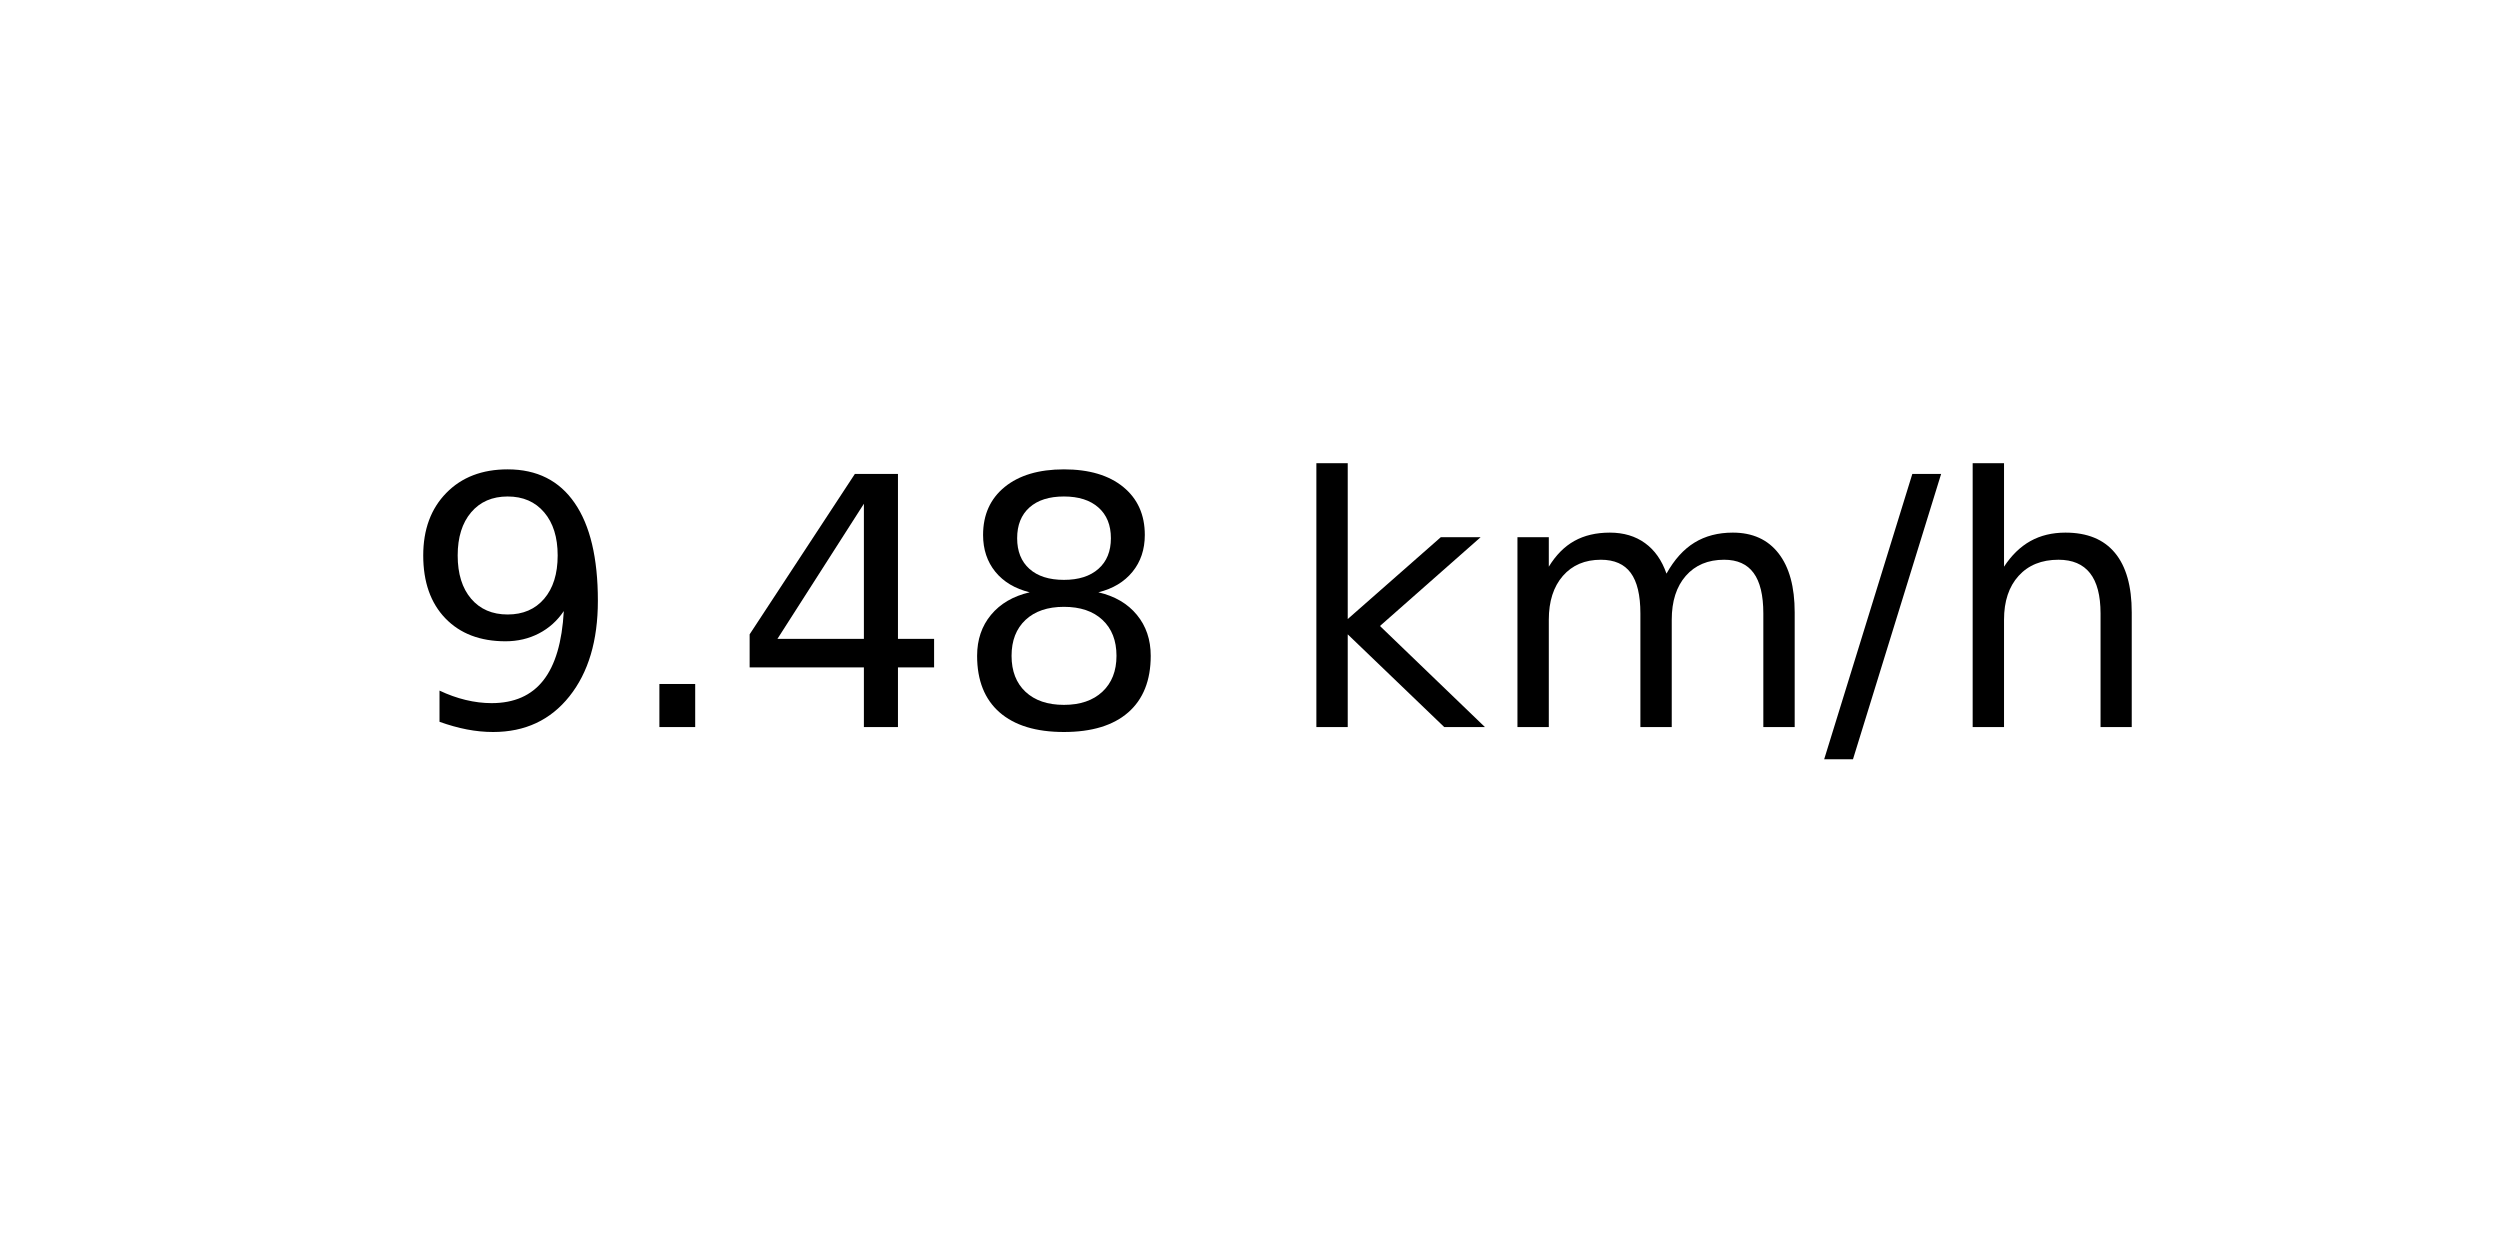
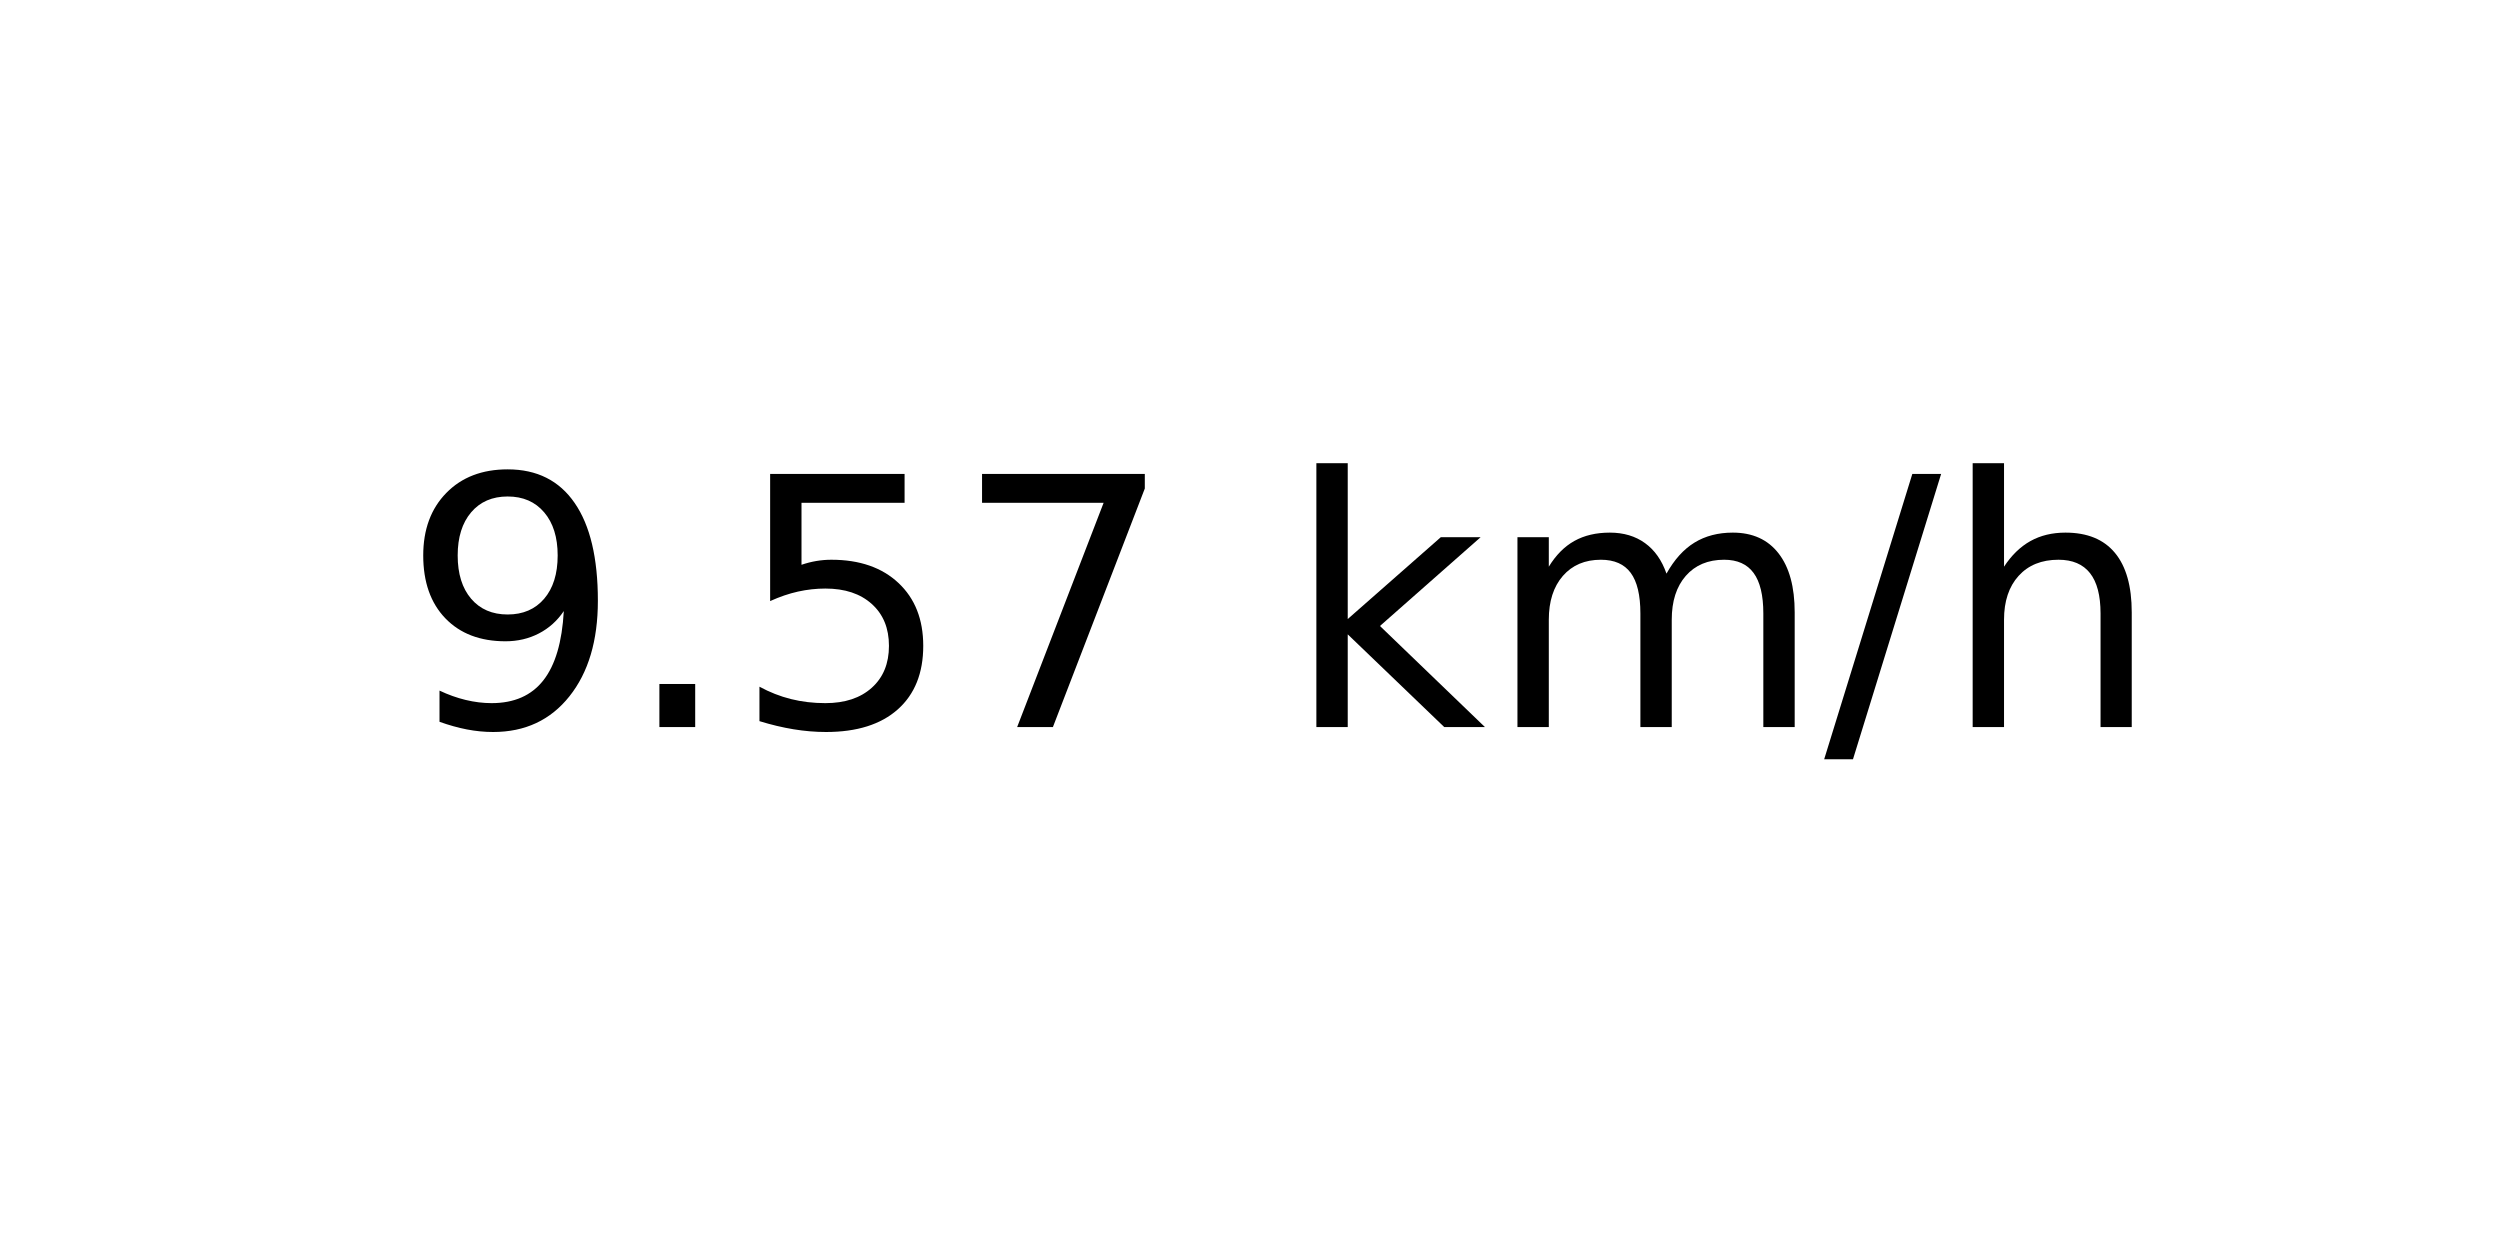
<svg xmlns="http://www.w3.org/2000/svg" xmlns:xlink="http://www.w3.org/1999/xlink" width="72pt" height="36pt" viewBox="0 0 72 36" version="1.1">
  <defs>
    <style type="text/css">*{stroke-linejoin: round; stroke-linecap: butt}</style>
  </defs>
  <g id="figure_1">
    <g id="axes_1">
      <g id="text_1">
        <g transform="translate(11.55937 20.93937) scale(0.1 -0.1)">
          <defs>
            <path id="DejaVuSans-39" d="M 703 97  L 703 672  Q 941 559 1184 500  Q 1428 441 1663 441  Q 2288 441 2617 861  Q 2947 1281 2994 2138  Q 2813 1869 2534 1725  Q 2256 1581 1919 1581  Q 1219 1581 811 2004  Q 403 2428 403 3163  Q 403 3881 828 4315  Q 1253 4750 1959 4750  Q 2769 4750 3195 4129  Q 3622 3509 3622 2328  Q 3622 1225 3098 567  Q 2575 -91 1691 -91  Q 1453 -91 1209 -44  Q 966 3 703 97  z M 1959 2075  Q 2384 2075 2632 2365  Q 2881 2656 2881 3163  Q 2881 3666 2632 3958  Q 2384 4250 1959 4250  Q 1534 4250 1286 3958  Q 1038 3666 1038 3163  Q 1038 2656 1286 2365  Q 1534 2075 1959 2075  z " transform="scale(0.015625)" />
            <path id="DejaVuSans-2e" d="M 684 794  L 1344 794  L 1344 0  L 684 0  L 684 794  z " transform="scale(0.015625)" />
-             <path id="DejaVuSans-34" d="M 2419 4116  L 825 1625  L 2419 1625  L 2419 4116  z M 2253 4666  L 3047 4666  L 3047 1625  L 3713 1625  L 3713 1100  L 3047 1100  L 3047 0  L 2419 0  L 2419 1100  L 313 1100  L 313 1709  L 2253 4666  z " transform="scale(0.015625)" />
-             <path id="DejaVuSans-38" d="M 2034 2216  Q 1584 2216 1326 1975  Q 1069 1734 1069 1313  Q 1069 891 1326 650  Q 1584 409 2034 409  Q 2484 409 2743 651  Q 3003 894 3003 1313  Q 3003 1734 2745 1975  Q 2488 2216 2034 2216  z M 1403 2484  Q 997 2584 770 2862  Q 544 3141 544 3541  Q 544 4100 942 4425  Q 1341 4750 2034 4750  Q 2731 4750 3128 4425  Q 3525 4100 3525 3541  Q 3525 3141 3298 2862  Q 3072 2584 2669 2484  Q 3125 2378 3379 2068  Q 3634 1759 3634 1313  Q 3634 634 3220 271  Q 2806 -91 2034 -91  Q 1263 -91 848 271  Q 434 634 434 1313  Q 434 1759 690 2068  Q 947 2378 1403 2484  z M 1172 3481  Q 1172 3119 1398 2916  Q 1625 2713 2034 2713  Q 2441 2713 2670 2916  Q 2900 3119 2900 3481  Q 2900 3844 2670 4047  Q 2441 4250 2034 4250  Q 1625 4250 1398 4047  Q 1172 3844 1172 3481  z " transform="scale(0.015625)" />
+             <path id="DejaVuSans-35" d="M 691 4666  L 3169 4666  L 3169 4134  L 1269 4134  L 1269 2991  Q 1406 3038 1543 3061  Q 1681 3084 1819 3084  Q 2600 3084 3056 2656  Q 3513 2228 3513 1497  Q 3513 744 3044 326  Q 2575 -91 1722 -91  Q 1428 -91 1123 -41  Q 819 9 494 109  L 494 744  Q 775 591 1075 516  Q 1375 441 1709 441  Q 2250 441 2565 725  Q 2881 1009 2881 1497  Q 2881 1984 2565 2268  Q 2250 2553 1709 2553  Q 1456 2553 1204 2497  Q 953 2441 691 2322  L 691 4666  z " transform="scale(0.015625)" />
+             <path id="DejaVuSans-37" d="M 525 4666  L 3525 4666  L 3525 4397  L 1831 0  L 1172 0  L 2766 4134  L 525 4134  L 525 4666  z " transform="scale(0.015625)" />
            <path id="DejaVuSans-20" transform="scale(0.015625)" />
            <path id="DejaVuSans-6b" d="M 581 4863  L 1159 4863  L 1159 1991  L 2875 3500  L 3609 3500  L 1753 1863  L 3688 0  L 2938 0  L 1159 1709  L 1159 0  L 581 0  L 581 4863  z " transform="scale(0.015625)" />
            <path id="DejaVuSans-6d" d="M 3328 2828  Q 3544 3216 3844 3400  Q 4144 3584 4550 3584  Q 5097 3584 5394 3201  Q 5691 2819 5691 2113  L 5691 0  L 5113 0  L 5113 2094  Q 5113 2597 4934 2840  Q 4756 3084 4391 3084  Q 3944 3084 3684 2787  Q 3425 2491 3425 1978  L 3425 0  L 2847 0  L 2847 2094  Q 2847 2600 2669 2842  Q 2491 3084 2119 3084  Q 1678 3084 1418 2786  Q 1159 2488 1159 1978  L 1159 0  L 581 0  L 581 3500  L 1159 3500  L 1159 2956  Q 1356 3278 1631 3431  Q 1906 3584 2284 3584  Q 2666 3584 2933 3390  Q 3200 3197 3328 2828  z " transform="scale(0.015625)" />
            <path id="DejaVuSans-2f" d="M 1625 4666  L 2156 4666  L 531 -594  L 0 -594  L 1625 4666  z " transform="scale(0.015625)" />
            <path id="DejaVuSans-68" d="M 3513 2113  L 3513 0  L 2938 0  L 2938 2094  Q 2938 2591 2744 2837  Q 2550 3084 2163 3084  Q 1697 3084 1428 2787  Q 1159 2491 1159 1978  L 1159 0  L 581 0  L 581 4863  L 1159 4863  L 1159 2956  Q 1366 3272 1645 3428  Q 1925 3584 2291 3584  Q 2894 3584 3203 3211  Q 3513 2838 3513 2113  z " transform="scale(0.015625)" />
          </defs>
          <use xlink:href="#DejaVuSans-39" />
          <use xlink:href="#DejaVuSans-2e" x="63.623" />
-           <use xlink:href="#DejaVuSans-34" x="95.41" />
-           <use xlink:href="#DejaVuSans-38" x="159.033" />
+           <use xlink:href="#DejaVuSans-35" x="95.41" />
+           <use xlink:href="#DejaVuSans-37" x="159.033" />
          <use xlink:href="#DejaVuSans-20" x="222.656" />
          <use xlink:href="#DejaVuSans-6b" x="254.443" />
          <use xlink:href="#DejaVuSans-6d" x="312.354" />
          <use xlink:href="#DejaVuSans-2f" x="409.766" />
          <use xlink:href="#DejaVuSans-68" x="443.457" />
        </g>
      </g>
    </g>
  </g>
</svg>
